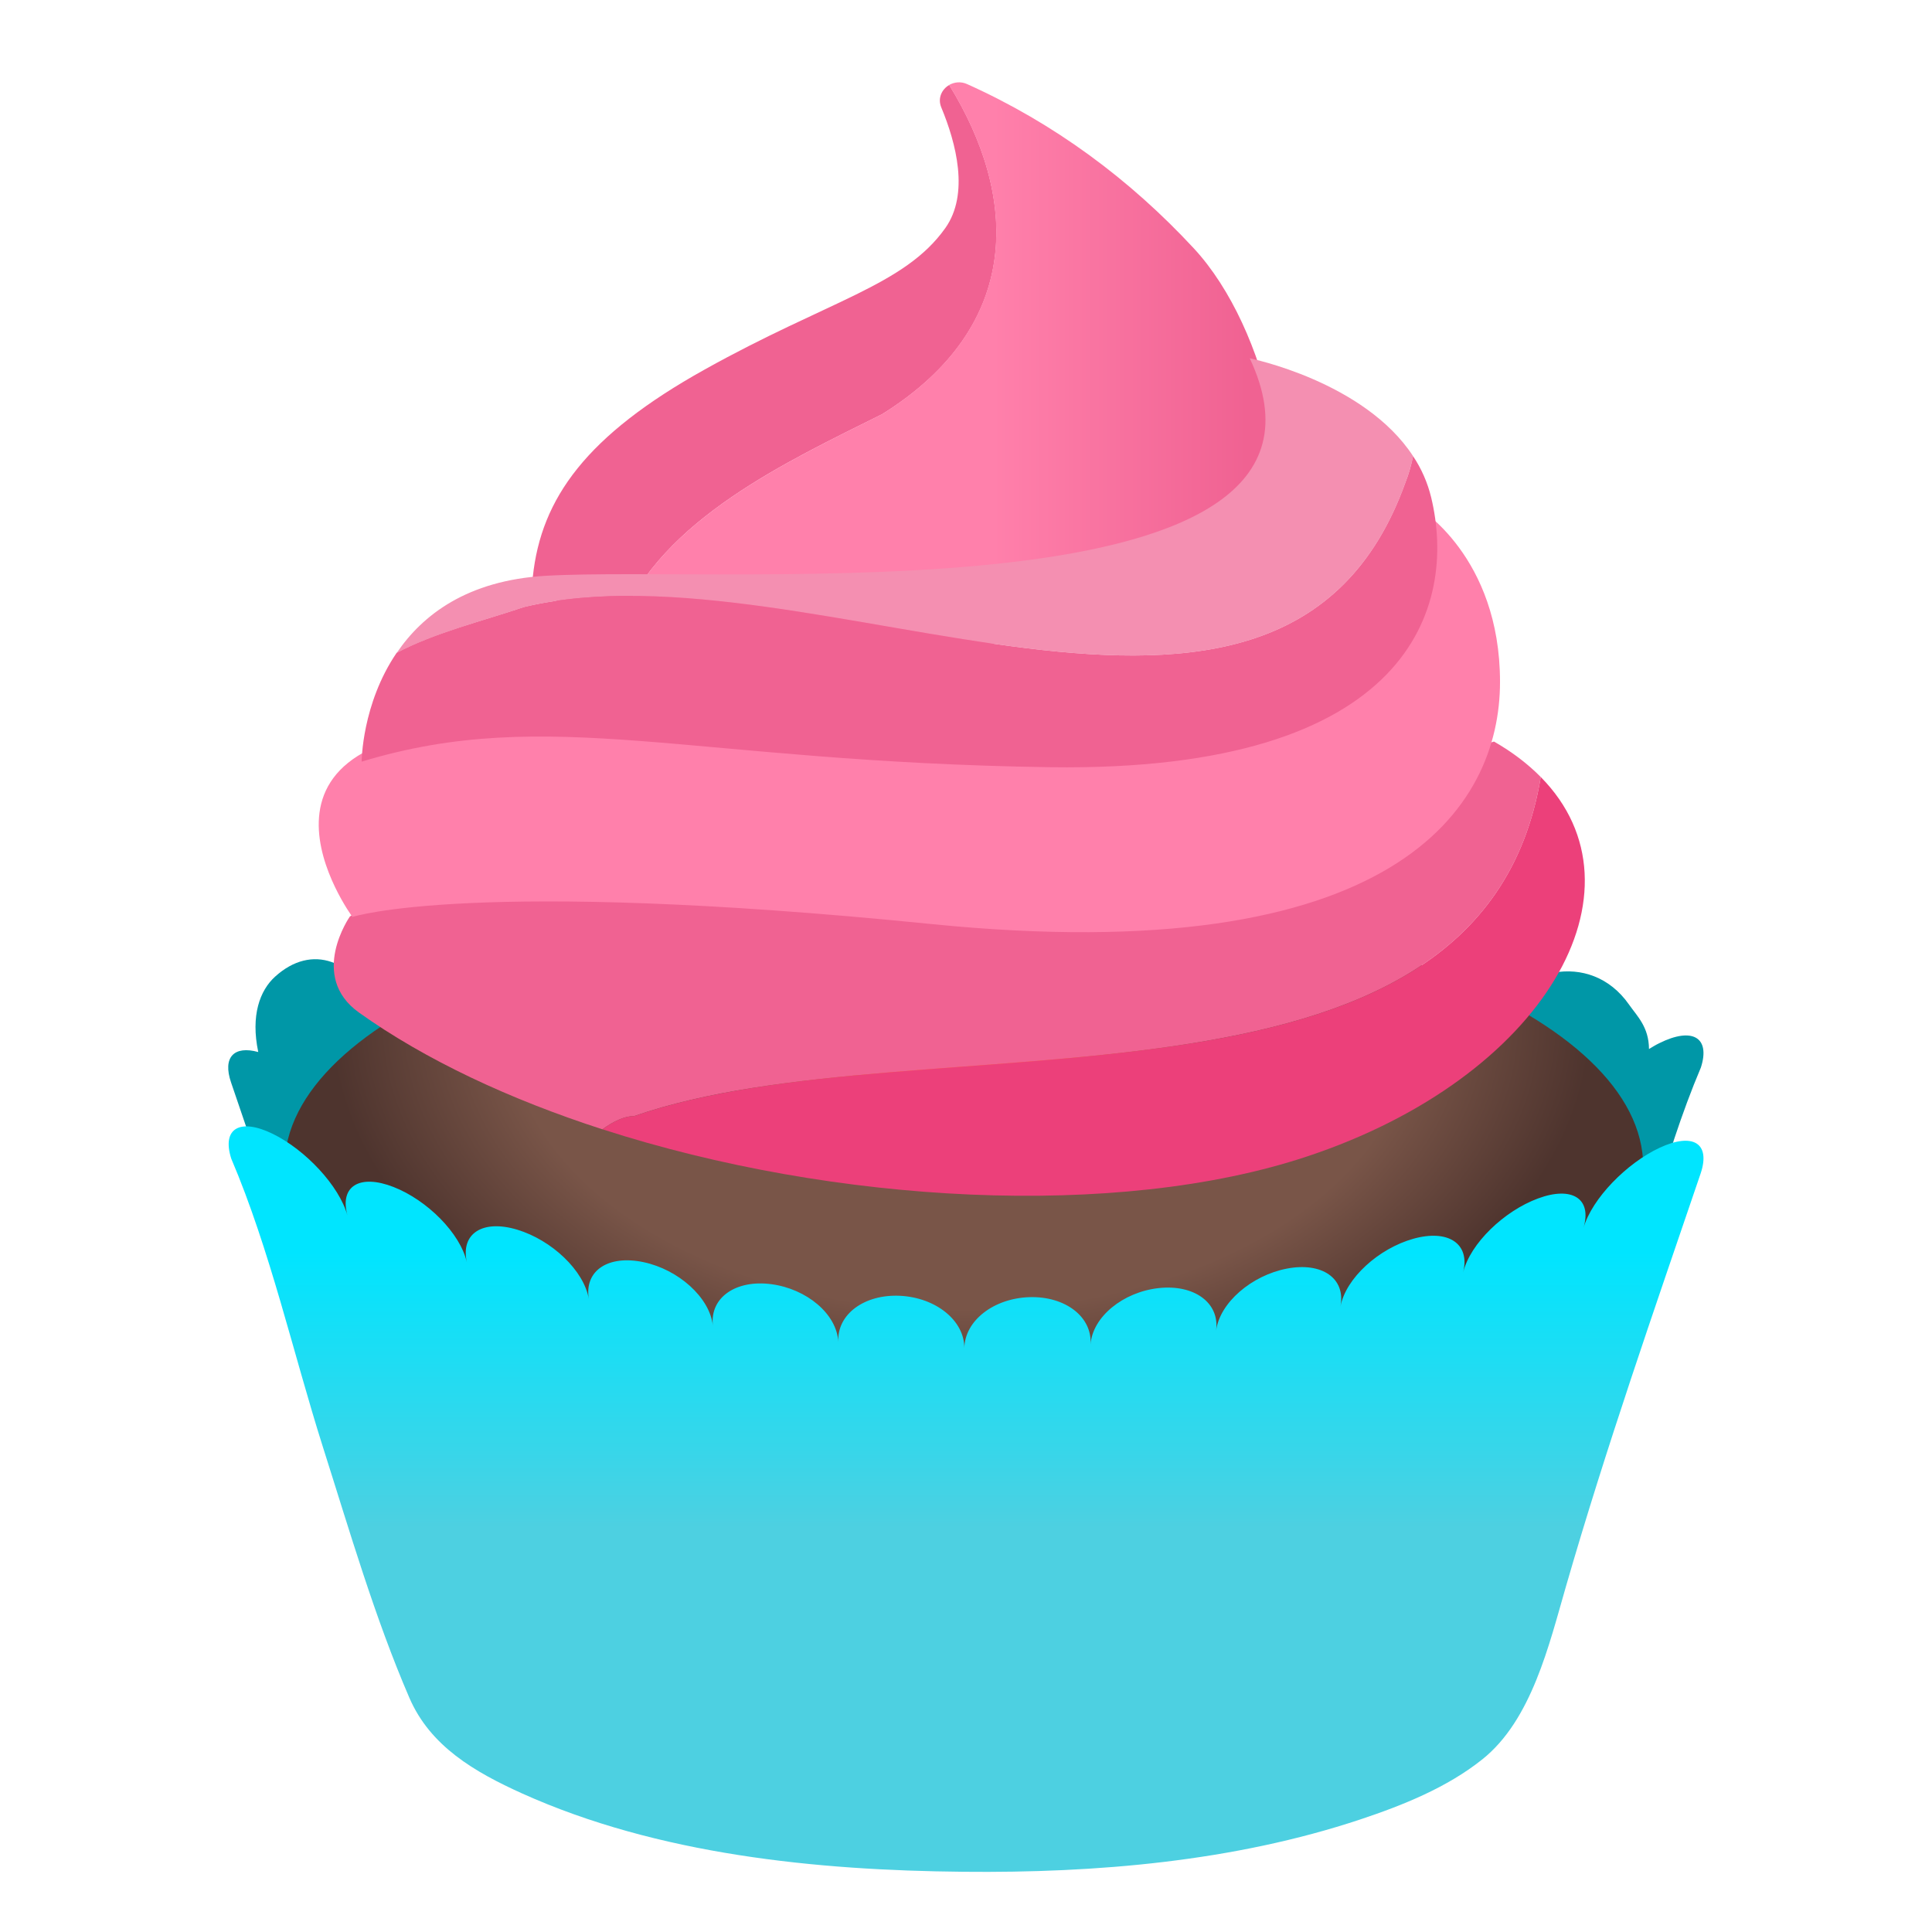
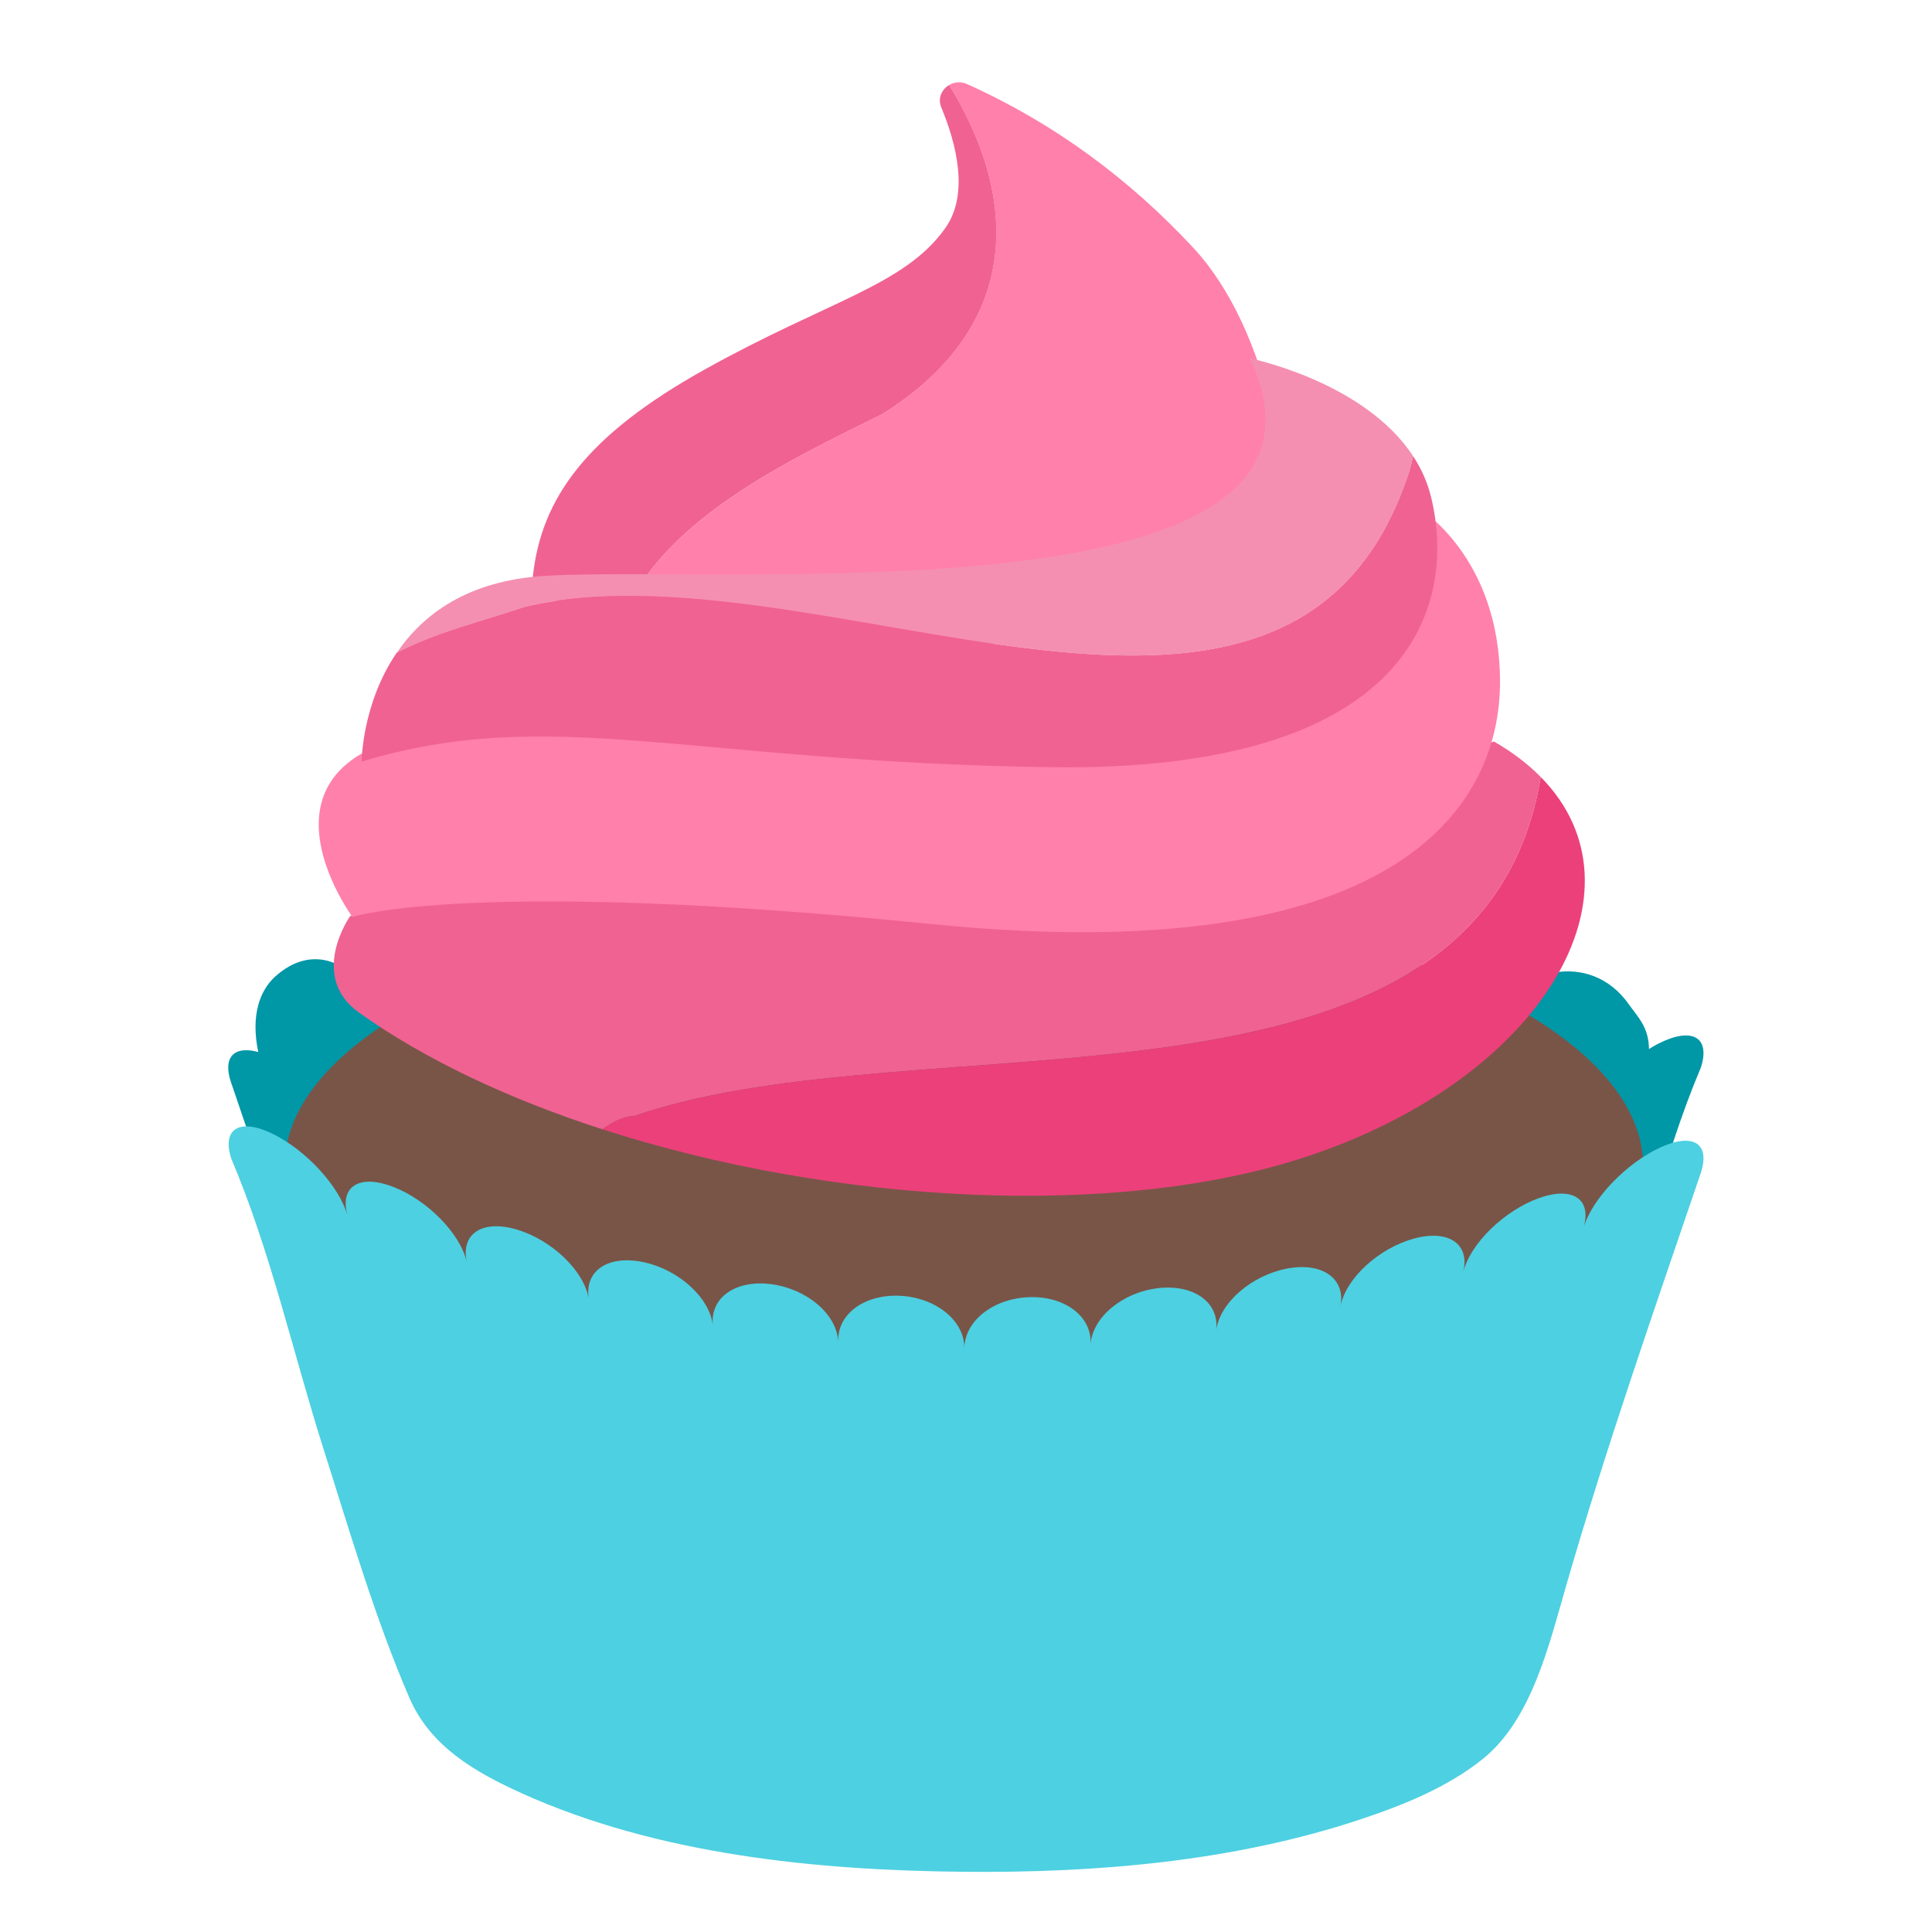
<svg xmlns="http://www.w3.org/2000/svg" viewBox="0 0 128 128">
  <path d="M109.94 69.11c-.23.11-.46.25-.69.39-.01-1.46-.78-2.17-1.32-2.94-2.6-3.72-7.62-2.31-9.1 1.11-.2.47 3.06 4.72 2.92 5.18-2.16.97-4.24 3.2-4.66 5.15.43-2.01-1.07-2.95-3.34-2.2s-4.42 2.91-4.73 4.91c.32-2-1.3-3.09-3.62-2.53s-4.39 2.55-4.6 4.54c.21-1.99-1.53-3.24-3.87-2.89s-4.34 2.17-4.44 4.15c.09-1.99-1.75-3.4-4.11-3.27s-4.27 1.77-4.25 3.76c-.02-1.98-1.96-3.58-4.32-3.66s-4.18 1.37-4.05 3.36c-.13-1.99-2.17-3.76-4.51-4.06-2.35-.3-4.06.98-3.82 2.97-.24-1.99-2.36-3.94-4.68-4.45s-3.92.61-3.57 2.61c-.35-1.99-2.54-4.11-4.83-4.82-2.29-.7-3.77.27-3.3 2.27-.46-2-5.51-10.45-6.06-11.7-1.48-3.42-4.33-4.5-6.77-2.28-1 .91-1.62 2.56-1.11 4.99-1.59-.44-2.38.33-1.8 2.02 3.17 9.26 6.3 18.68 8.9 28.15 1.11 4.05 2.26 9.3 5.52 12.32 2.34 2.16 5.26 3.66 8.07 4.87 8.39 3.6 17.7 4.7 26.37 4.76 9.28.06 21.08-2.18 29.29-6.85 3.11-1.76 6.07-3.81 7.46-7.26 2.29-5.72 3.95-11.72 5.7-17.46 1.99-6.52 3.49-13.44 6.07-19.53.64-2-.58-2.69-2.75-1.61z" fill="#0097a7" />
-   <radialGradient id="A" cx="63.667" cy="67.667" r="26.685" gradientTransform="matrix(0 1 -1.5658 0 169.62 4)" gradientUnits="userSpaceOnUse">
-     <stop stop-color="#ff7043" offset="0" />
-     <stop stop-color="#ff7043" offset=".158" />
-     <stop stop-color="#795548" offset=".407" />
-     <stop stop-color="#795548" offset=".715" />
-     <stop stop-color="#4e342e" offset=".999" />
-   </radialGradient>
-   <ellipse cx="63.86" cy="77.31" rx="45.01" ry="18.09" fill="url(#A)" />
-   <linearGradient id="B" x1="22.114" x2="102.08" y1="61.979" y2="61.979" gradientUnits="userSpaceOnUse">
-     <stop stop-color="#f06292" offset="1" />
-   </linearGradient>
-   <path d="M102.08 51.48c-.84-.85-1.87-1.65-3.1-2.35 0 0-28.68 9.33-48.64 8.32s-17.02-3.19-27.16 3.27c0 0-2.77 3.96.61 6.37 4.42 3.15 10 5.75 16.12 7.73.74-.54 1.48-.88 2.11-.88 19.03-6.61 56.05 1.77 60.06-22.46z" fill="url(#B)" />
+   <ellipse cx="63.86" cy="77.31" rx="45.01" ry="18.09" fill="#795548" />
+   <path d="M102.08 51.48c-.84-.85-1.87-1.65-3.1-2.35 0 0-28.68 9.33-48.64 8.32s-17.02-3.19-27.16 3.27c0 0-2.77 3.96.61 6.37 4.42 3.15 10 5.75 16.12 7.73.74-.54 1.48-.88 2.11-.88 19.03-6.61 56.05 1.77 60.06-22.46z" fill="#f06292" />
  <path d="M102.08 51.48c-4.01 24.23-41.03 15.85-60.05 22.46-.63 0-1.37.33-2.11.88 15.35 4.96 34.13 5.97 46.67 1.8 15.75-5.22 22.86-17.67 15.49-25.14z" fill="#ec407a" />
-   <linearGradient id="C" x1="21.117" x2="99.384" y1="47.691" y2="47.691" gradientUnits="userSpaceOnUse">
-     <stop stop-color="#ff80ab" offset="1" />
-   </linearGradient>
-   <path d="M93.95 33.63s5.43 3.22 5.43 11.55-6.93 19.13-37.68 16.04c-30.48-3.07-38.35-.47-38.35-.47s-9.34-12.68 10.18-12.61c17.47.06 43.45 2.12 49.57-1.76 9.11-5.8 9.45-5.96 10.85-12.75z" fill="url(#C)" />
+   <path d="M93.95 33.63s5.43 3.22 5.43 11.55-6.93 19.13-37.68 16.04c-30.48-3.07-38.35-.47-38.35-.47s-9.34-12.68 10.18-12.61c17.47.06 43.45 2.12 49.57-1.76 9.11-5.8 9.45-5.96 10.85-12.75z" fill="#ff80ab" />
  <path d="M58.45 27.44c9.46-5.91 8.95-14.5 4.44-21.81-.49.28-.78.87-.53 1.48.99 2.38 1.87 5.74.27 8-2.71 3.82-7.73 4.79-15.94 9.37C38.86 28.84 35.85 33 35.3 38.22c-.05.49.23.96.69 1.19.88.44 2.56 1.16 5.1 1.82 2.76-6.83 11.07-10.65 17.36-13.79z" fill="#f06292" />
-   <linearGradient id="D" x1="55.086" x2="87.012" y1="24.14" y2="24.14" gradientUnits="userSpaceOnUse">
-     <stop stop-color="#ff80ab" offset="0" />
-     <stop stop-color="#ff80ab" offset=".335" />
-     <stop stop-color="#f06292" offset=".862" />
-   </linearGradient>
-   <path d="M79.09 16.45c-4.23-4.56-9.23-8.28-15.02-10.88-.42-.19-.85-.13-1.19.06 4.51 7.3 5.02 15.89-4.44 21.81-6.28 3.14-14.59 6.96-17.36 13.79 2.76.72 6.54 1.37 11.46 1.52 12.06.36 28.31-.3 31.07-5.03 2.77-4.72.46-15.9-4.52-21.27z" fill="url(#D)" />
+   <path d="M79.09 16.45c-4.23-4.56-9.23-8.28-15.02-10.88-.42-.19-.85-.13-1.19.06 4.51 7.3 5.02 15.89-4.44 21.81-6.28 3.14-14.59 6.96-17.36 13.79 2.76.72 6.54 1.37 11.46 1.52 12.06.36 28.31-.3 31.07-5.03 2.77-4.72.46-15.9-4.52-21.27z" fill="#ff80ab" />
  <path d="M93.1 32c.23-.58.4-1.18.52-1.78-3.24-4.96-10.82-6.48-10.82-6.48 8.22 17.5-34.56 13.69-46.68 14.41-5.16.31-8.12 2.58-9.83 5.1 2.53-1.32 5.49-2.05 8.46-3.04C53.89 35.65 84.89 54.8 93.1 32z" fill="#f48fb1" />
-   <linearGradient id="E" x1="23.961" x2="95.222" y1="40.522" y2="40.522" gradientUnits="userSpaceOnUse">
-     <stop stop-color="#f06292" offset=".703" />
-   </linearGradient>
-   <path d="M94.82 32.96a8.561 8.561 0 00-1.2-2.74c-.12.61-.29 1.2-.52 1.78-8.21 22.8-39.21 3.65-58.36 8.21-2.96.99-5.93 1.71-8.46 3.04-2.31 3.39-2.32 7.21-2.32 7.21 12.47-3.78 21.67.02 45.64.37 23.97.33 26.94-10.71 25.22-17.87z" fill="url(#E)" />
-   <linearGradient id="F" x1="64" x2="64" y1="83" y2="119.62" gradientUnits="userSpaceOnUse">
-     <stop stop-color="#00e5ff" offset="0" />
-     <stop stop-color="#4dd0e1" offset=".497" />
-   </linearGradient>
-   <path d="M109.96 76.04c-2.19 1.02-4.48 3.36-5.05 5.31.58-1.95-.77-2.78-3.01-1.95-2.25.83-4.49 2.98-4.96 4.89.47-1.91-1.01-2.86-3.3-2.22s-4.48 2.61-4.83 4.49c.36-1.88-1.24-2.96-3.56-2.51s-4.44 2.25-4.68 4.11c.25-1.86-1.47-3.08-3.81-2.82-2.35.26-4.38 1.9-4.51 3.74.13-1.84-1.68-3.21-4.04-3.14s-4.3 1.55-4.32 3.39c.02-1.84-1.89-3.36-4.25-3.48-2.35-.12-4.2 1.21-4.1 3.06-.09-1.85-2.09-3.52-4.44-3.83-2.34-.31-4.08.88-3.87 2.74-.21-1.86-2.28-3.71-4.6-4.2s-3.93.55-3.62 2.44c-.32-1.89-2.46-3.9-4.74-4.59s-3.77.24-3.34 2.16c-.43-1.92-2.63-4.12-4.86-4.99s-3.59-.07-3.05 1.89c-.54-1.96-2.78-4.35-4.95-5.41s-3.39-.37-2.75 1.64c2.58 6.06 4.09 12.85 6.08 19.13 1.76 5.53 3.42 11.26 5.72 16.59 1.39 3.22 4.33 4.92 7.47 6.34 8.99 4.05 19.49 5.1 29.23 5.19 8.8.09 17.92-.68 26.31-3.47 2.82-.94 5.74-2.11 8.08-3.98 3.27-2.61 4.42-7.6 5.54-11.46 2.67-9.24 5.82-18.25 8.92-27.35.68-2.02-.52-2.73-2.71-1.71z" fill="url(#F)" />
+   <path d="M94.82 32.96a8.561 8.561 0 00-1.2-2.74c-.12.61-.29 1.2-.52 1.78-8.21 22.8-39.21 3.65-58.36 8.21-2.96.99-5.93 1.71-8.46 3.04-2.31 3.39-2.32 7.21-2.32 7.21 12.47-3.78 21.67.02 45.64.37 23.97.33 26.94-10.71 25.22-17.87z" fill="#f06292" />
+   <path d="M109.96 76.04c-2.19 1.02-4.48 3.36-5.05 5.31.58-1.95-.77-2.78-3.01-1.95-2.25.83-4.49 2.98-4.96 4.89.47-1.91-1.01-2.86-3.3-2.22s-4.48 2.61-4.83 4.49c.36-1.88-1.24-2.96-3.56-2.51s-4.44 2.25-4.68 4.11c.25-1.86-1.47-3.08-3.81-2.82-2.35.26-4.38 1.9-4.51 3.74.13-1.84-1.68-3.21-4.04-3.14s-4.3 1.55-4.32 3.39c.02-1.84-1.89-3.36-4.25-3.48-2.35-.12-4.2 1.21-4.1 3.06-.09-1.85-2.09-3.52-4.44-3.83-2.34-.31-4.08.88-3.87 2.74-.21-1.86-2.28-3.71-4.6-4.2s-3.93.55-3.62 2.44c-.32-1.89-2.46-3.9-4.74-4.59s-3.77.24-3.34 2.16c-.43-1.92-2.63-4.12-4.86-4.99s-3.59-.07-3.05 1.89c-.54-1.96-2.78-4.35-4.95-5.41s-3.39-.37-2.75 1.64c2.58 6.06 4.09 12.85 6.08 19.13 1.76 5.53 3.42 11.26 5.72 16.59 1.39 3.22 4.33 4.92 7.47 6.34 8.99 4.05 19.49 5.1 29.23 5.19 8.8.09 17.92-.68 26.31-3.47 2.82-.94 5.74-2.11 8.08-3.98 3.27-2.61 4.42-7.6 5.54-11.46 2.67-9.24 5.82-18.25 8.92-27.35.68-2.02-.52-2.73-2.71-1.71z" fill="#4dd0e1" />
</svg>
